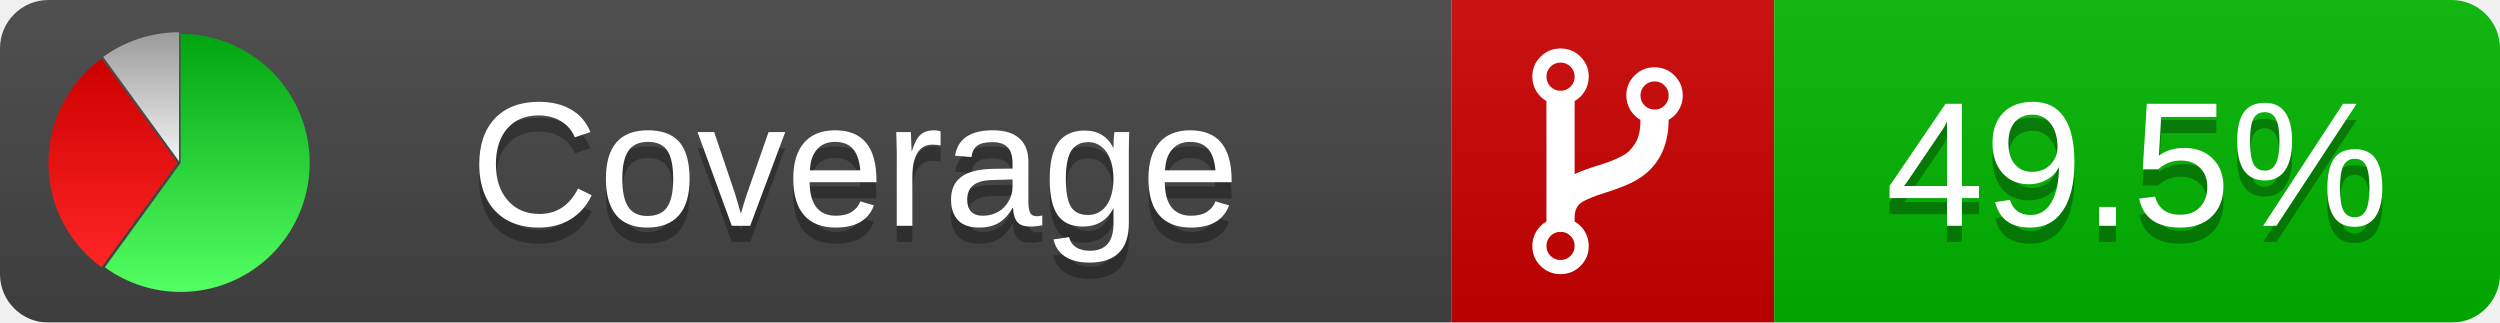
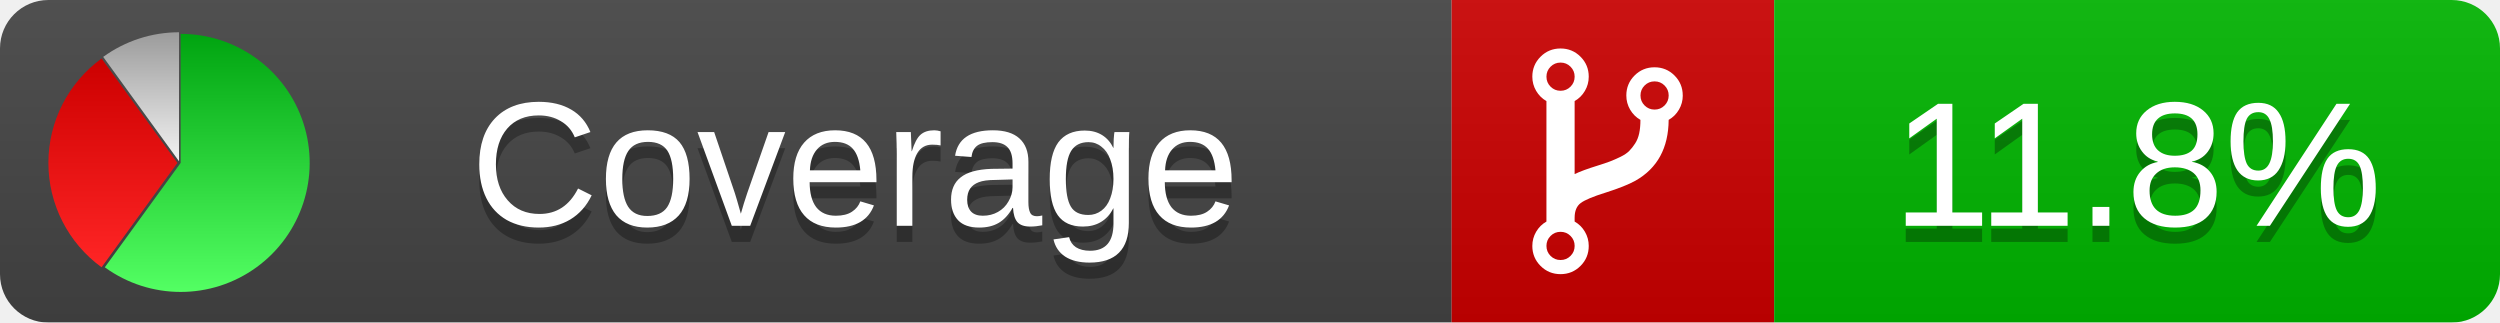
<svg xmlns="http://www.w3.org/2000/svg" xmlns:xlink="http://www.w3.org/1999/xlink" width="155" height="20">
  <style type="text/css">
          
            @keyframes fadeout {
              0 % { visibility: visible; opacity: 1; }
              40% { visibility: visible; opacity: 1; }
              50% { visibility: hidden; opacity: 0; }
              90% { visibility: hidden; opacity: 0; }
              100% { visibility: visible; opacity: 1; }
            }
            @keyframes fadein {
              0% { visibility: hidden; opacity: 0; }
              40% { visibility: hidden; opacity: 0; }
              50% { visibility: visible; opacity: 1; }
              90% { visibility: visible; opacity: 1; }
              100% { visibility: hidden; opacity: 0; }
            }
            .linecoverage {
                animation-duration: 10s;
                animation-name: fadeout;
                animation-iteration-count: infinite;
            }
            .branchcoverage {
                animation-duration: 10s;
                animation-name: fadein;
                animation-iteration-count: infinite;
            }
          
    </style>
  <defs>
    <linearGradient id="gradient" x2="0" y2="100%">
      <stop offset="0" stop-color="#bbb" stop-opacity=".1" />
      <stop offset="1" stop-opacity=".1" />
    </linearGradient>
    <linearGradient id="green" x2="0" y2="100%">
      <stop offset="0" stop-color="#00A410" />
      <stop offset="1" stop-color="#53FF63" />
    </linearGradient>
    <linearGradient id="red" x2="0" y2="100%">
      <stop offset="0" stop-color="#C00" />
      <stop offset="1" stop-color="#FF2525" />
    </linearGradient>
    <linearGradient id="gray" x2="0" y2="100%">
      <stop offset="0" stop-color="#9B9B9B" />
      <stop offset="1" stop-color="#F3F3F3" />
    </linearGradient>
    <mask id="mask">
      <rect width="155" height="20" rx="3" fill="#fff" />
    </mask>
    <g id="icon">
      <path style="fill:url(#green);" d="M205,202.5 l0,-200 a200,200 0 1,1 -117.558,361.803 z" />
      <path style="fill:url(#red);" d="M200,202.5 l-117.558,161.803 a200,200 0 0,1 0,-323.607 z" />
      <path style="fill:url(#gray);" d="M202.5,200 l-117.558,-161.803 a200,200 0 0,1 117.558,-38.196 z" />
    </g>
  </defs>
  <g mask="url(#mask)">
    <rect x="0" y="0" width="90" height="20" fill="#444" />
    <rect x="90" y="0" width="20" height="20" fill="#c00" />
    <rect x="110" y="0" width="45" height="20" fill="#00B600" />
    <rect x="0" y="0" width="155" height="20" fill="url(#gradient)" />
  </g>
  <g>
    <path class="" fill="#fff" d="m 97.628,15.247 q 0,-0.364 -0.255,-0.619 -0.255,-0.255 -0.619,-0.255 -0.364,0 -0.619,0.255 -0.255,0.255 -0.255,0.619 0,0.364 0.255,0.619 0.255,0.255 0.619,0.255 0.364,0 0.619,-0.255 0.255,-0.255 0.255,-0.619 z m 0,-10.493 q 0,-0.364 -0.255,-0.619 -0.255,-0.255 -0.619,-0.255 -0.364,0 -0.619,0.255 -0.255,0.255 -0.255,0.619 0,0.364 0.255,0.619 0.255,0.255 0.619,0.255 0.364,0 0.619,-0.255 0.255,-0.255 0.255,-0.619 z m 5.83,1.166 q 0,-0.364 -0.255,-0.619 -0.255,-0.255 -0.619,-0.255 -0.364,0 -0.619,0.255 -0.255,0.255 -0.255,0.619 0,0.364 0.255,0.619 0.255,0.255 0.619,0.255 0.364,0 0.619,-0.255 0.255,-0.255 0.255,-0.619 z m 0.874,0 q 0,0.474 -0.237,0.879 -0.237,0.405 -0.638,0.633 -0.018,2.614 -2.059,3.771 -0.619,0.346 -1.849,0.738 -1.166,0.364 -1.544,0.647 -0.378,0.282 -0.378,0.911 l 0,0.237 q 0.401,0.228 0.638,0.633 0.237,0.405 0.237,0.879 0,0.729 -0.51,1.239 -0.51,0.51 -1.239,0.51 -0.729,0 -1.239,-0.51 -0.51,-0.51 -0.51,-1.239 0,-0.474 0.237,-0.879 0.237,-0.405 0.638,-0.633 l 0,-7.469 q -0.401,-0.228 -0.638,-0.633 -0.237,-0.405 -0.237,-0.879 0,-0.729 0.51,-1.239 0.51,-0.51 1.239,-0.51 0.729,0 1.239,0.51 0.51,0.51 0.51,1.239 0,0.474 -0.237,0.879 -0.237,0.405 -0.638,0.633 l 0,4.527 q 0.492,-0.237 1.403,-0.519 0.501,-0.155 0.797,-0.269 0.296,-0.114 0.642,-0.282 0.346,-0.169 0.537,-0.36 0.191,-0.191 0.369,-0.465 0.178,-0.273 0.255,-0.633 0.077,-0.36 0.077,-0.833 -0.401,-0.228 -0.638,-0.633 -0.237,-0.405 -0.237,-0.879 0,-0.729 0.51,-1.239 0.51,-0.51 1.239,-0.51 0.729,0 1.239,0.51 0.51,0.51 0.51,1.239 z" />
  </g>
  <g fill="#fff" text-anchor="middle" font-family="Verdana,Arial,Geneva,sans-serif" font-size="11">
    <a xlink:href="https://github.com/danielpalme/ReportGenerator" target="_top">
      <use xlink:href="#icon" transform="translate(3,2) scale(.04)" />
    </a>
    <text x="53" y="15" fill="#010101" fill-opacity=".3">Coverage</text>
    <text x="53" y="14" fill="#fff">Coverage</text>
-     <text class="" x="132.5" y="15" fill="#010101" fill-opacity=".3">49.5%</text>
-     <text class="" x="132.5" y="14">49.5%</text>
+     <text class="" x="132.5" y="15" fill="#010101" fill-opacity=".3">11.8%</text>
+     <text class="" x="132.5" y="14">11.8%</text>
  </g>
  <g>
    <rect class="" x="90" y="0" width="65" height="20" fill-opacity="0" />
  </g>
</svg>
